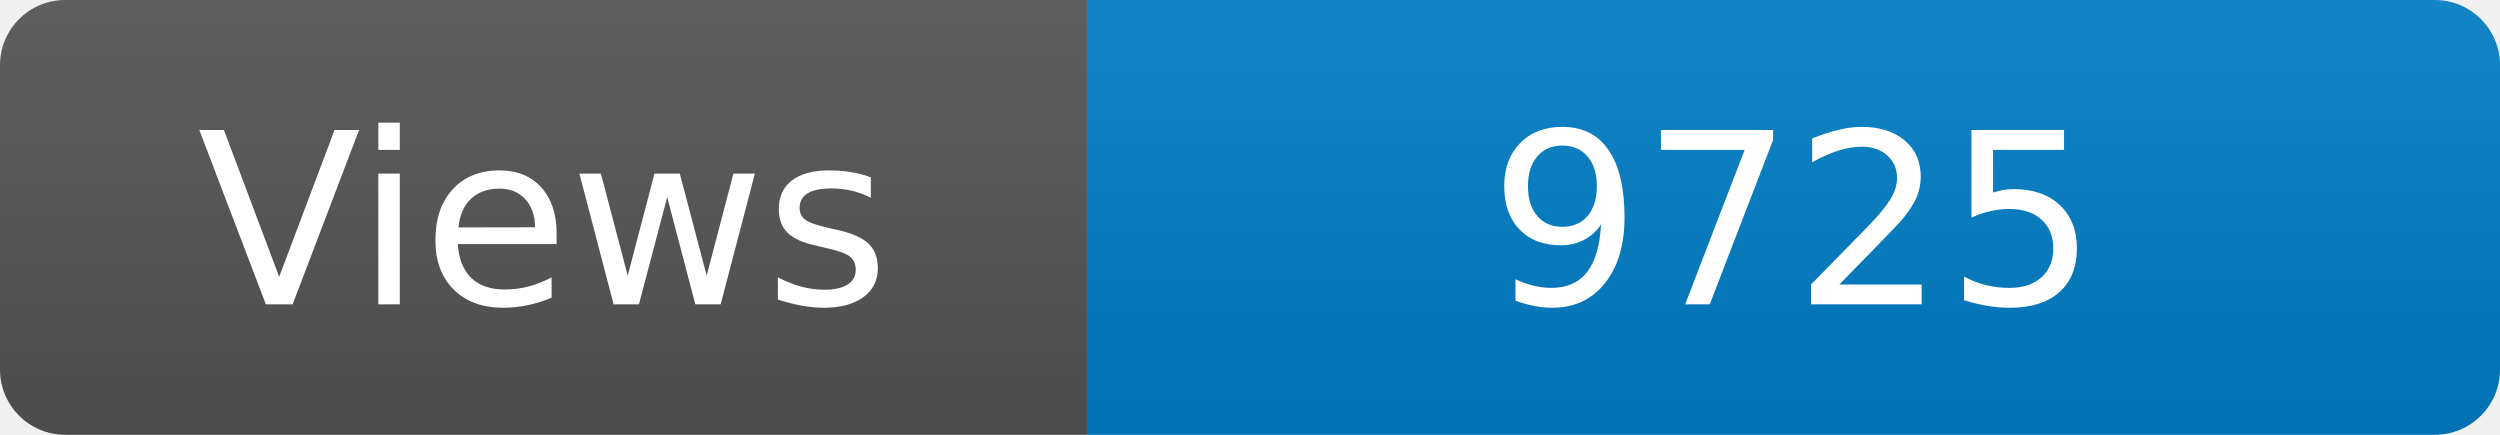
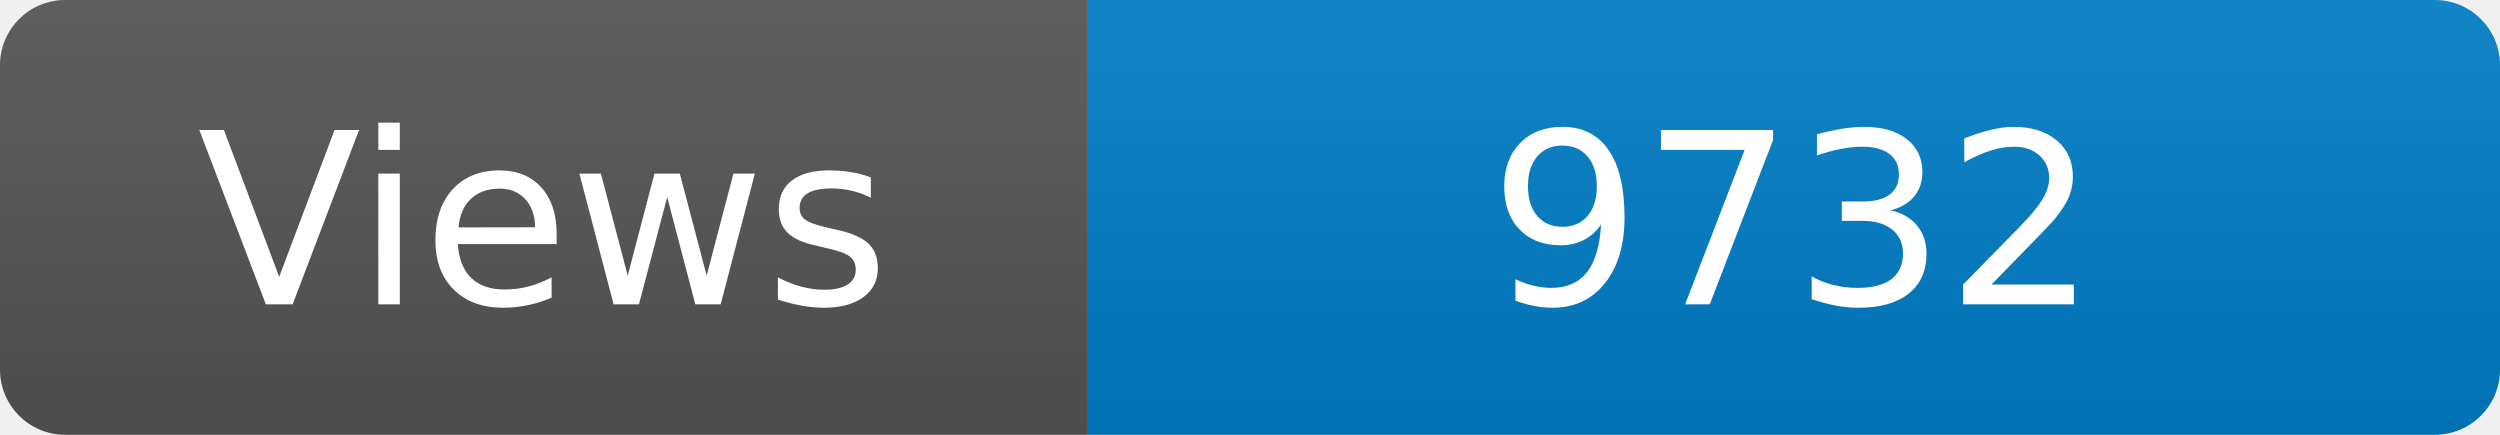
<svg xmlns="http://www.w3.org/2000/svg" width="115" height="20" role="img" aria-label="Maintained?: yes">
  <linearGradient id="s" x2="0" y2="100%">
    <stop offset="0" stop-color="#bbb" stop-opacity=".1" />
    <stop offset="1" stop-opacity=".1" />
  </linearGradient>
  <clipPath id="r">
    <rect width="115" height="20" rx="3" fill="#fff" />
  </clipPath>
  <g clip-path="url(#r)">
    <rect width="50" height="20" fill="#555" />
    <rect x="50" width="160" height="20" fill="#007ec6" />
    <rect width="115" height="20" fill="url(#s)" />
  </g>
  <g fill="#fff" text-anchor="middle" font-family="Verdana,Geneva,DejaVu Sans,sans-serif" font-size="110">
    <text x="250" y="140" transform="scale(.1)" fill="#fff">Views</text>
-     <text x="825" y="140" transform="scale(.1)" fill="#fff">9725</text>
+     <text x="825" y="140" transform="scale(.1)" fill="#fff">9732</text>
  </g>
</svg>
